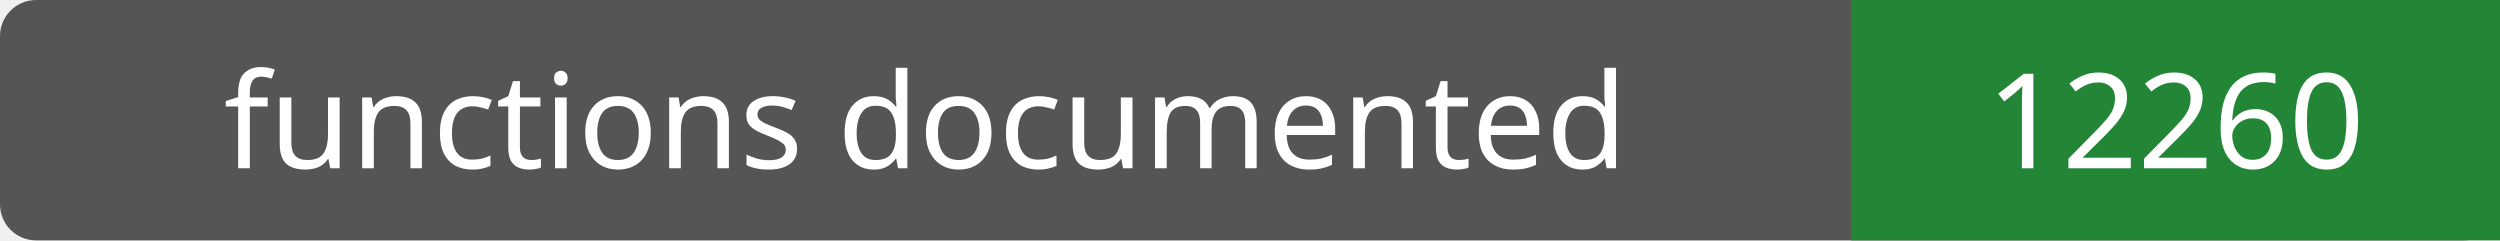
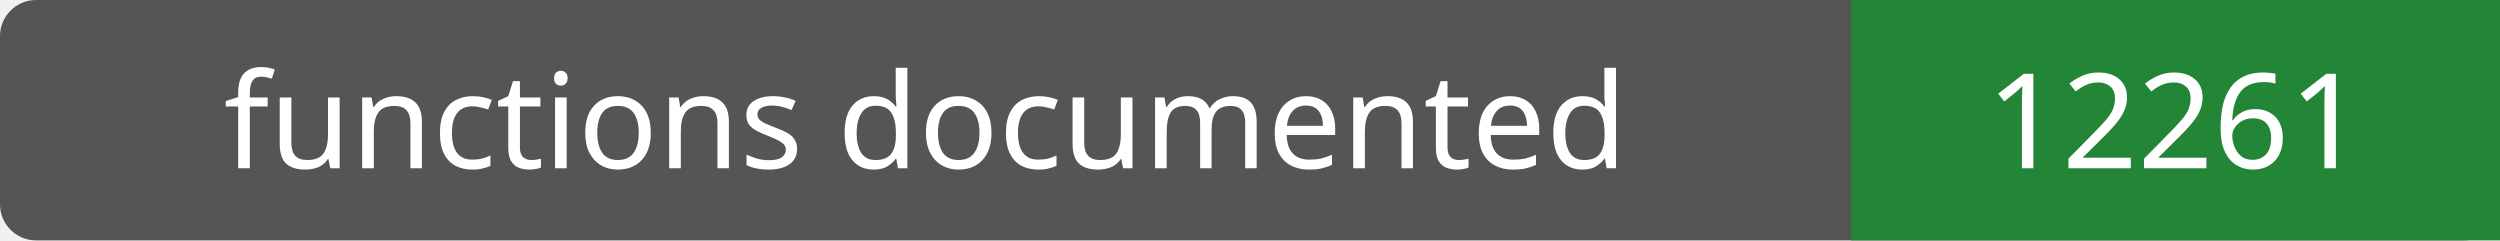
- <svg xmlns="http://www.w3.org/2000/svg" width="208" height="20" role="img" aria-label="functions documented: 12260">
+ <svg xmlns="http://www.w3.org/2000/svg" width="208" height="20" role="img" aria-label="functions documented: 12261">
  <rect width="208" height="20" rx="3" fill="#555" />
  <path fill="#238636" d="M154 0h54v20H154z" />
  <g fill="#fff" text-anchor="middle" font-family="Verdana,sans-serif" font-size="11">
    <text x="77.0" y="14">functions documented</text>
-     <text x="181.0" y="14">12260</text>
+     <text x="181.0" y="14">12261</text>
  </g>
</svg>
